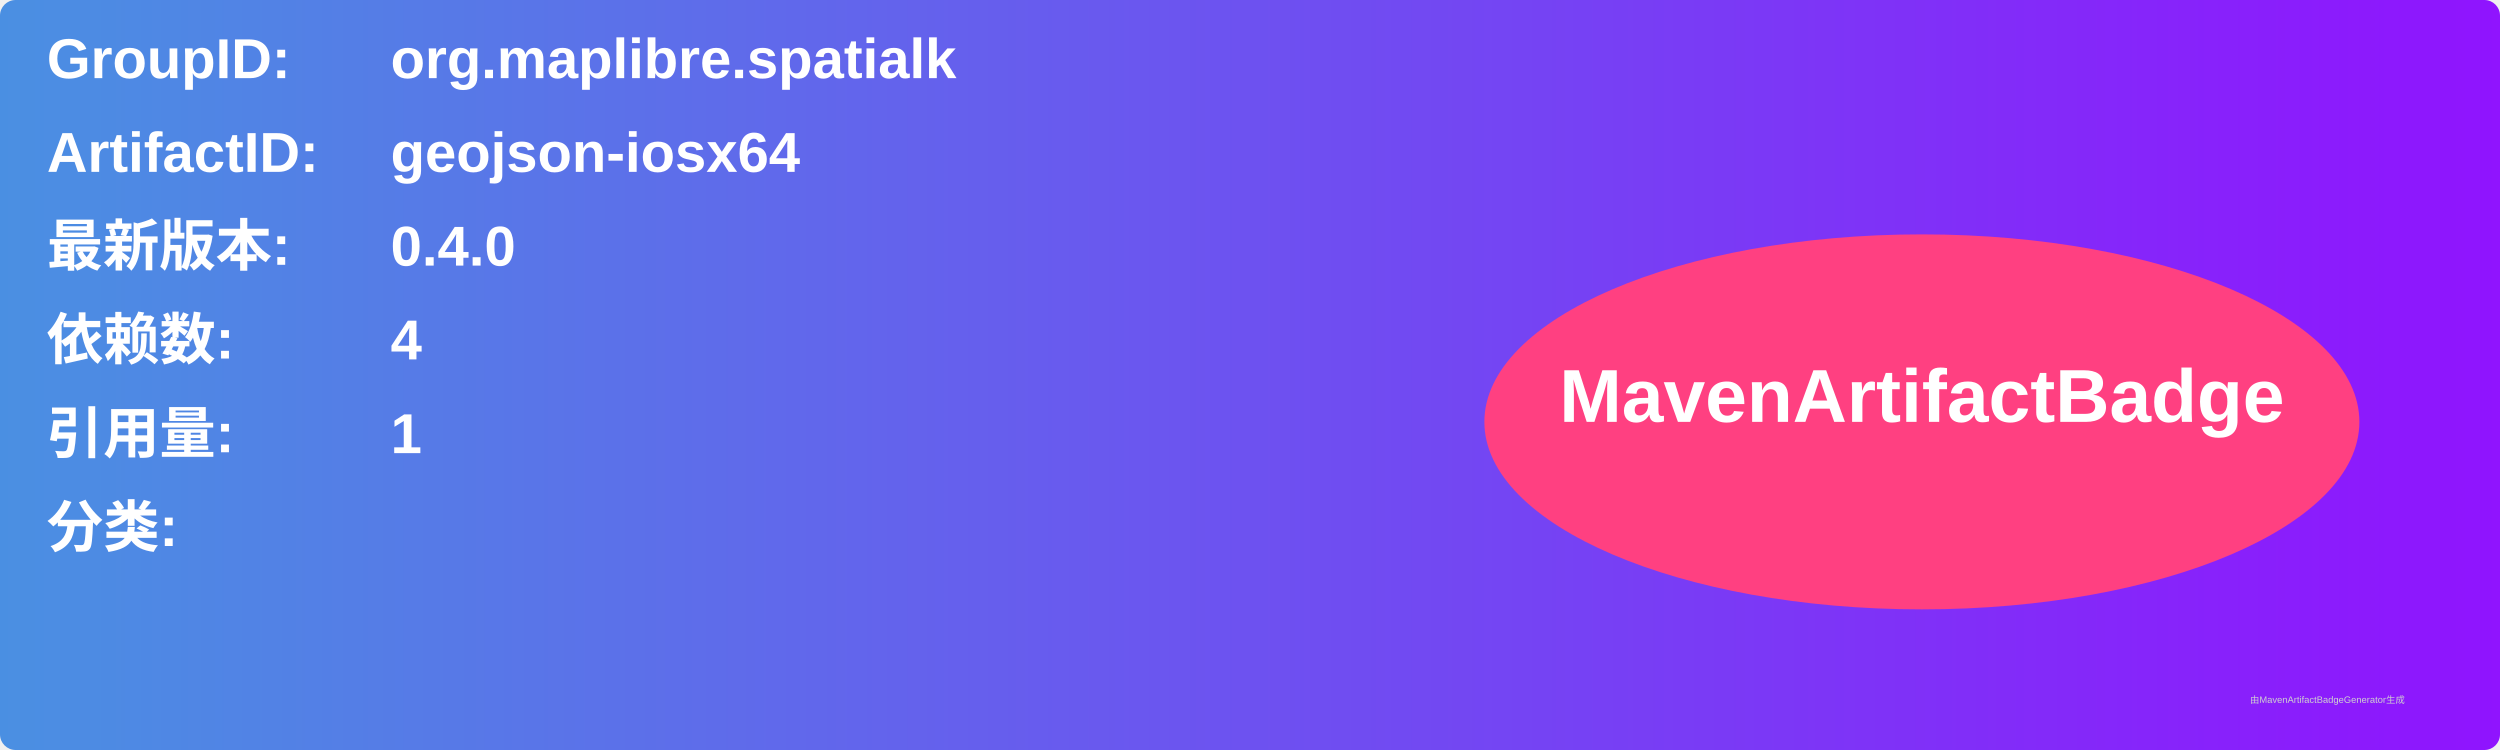
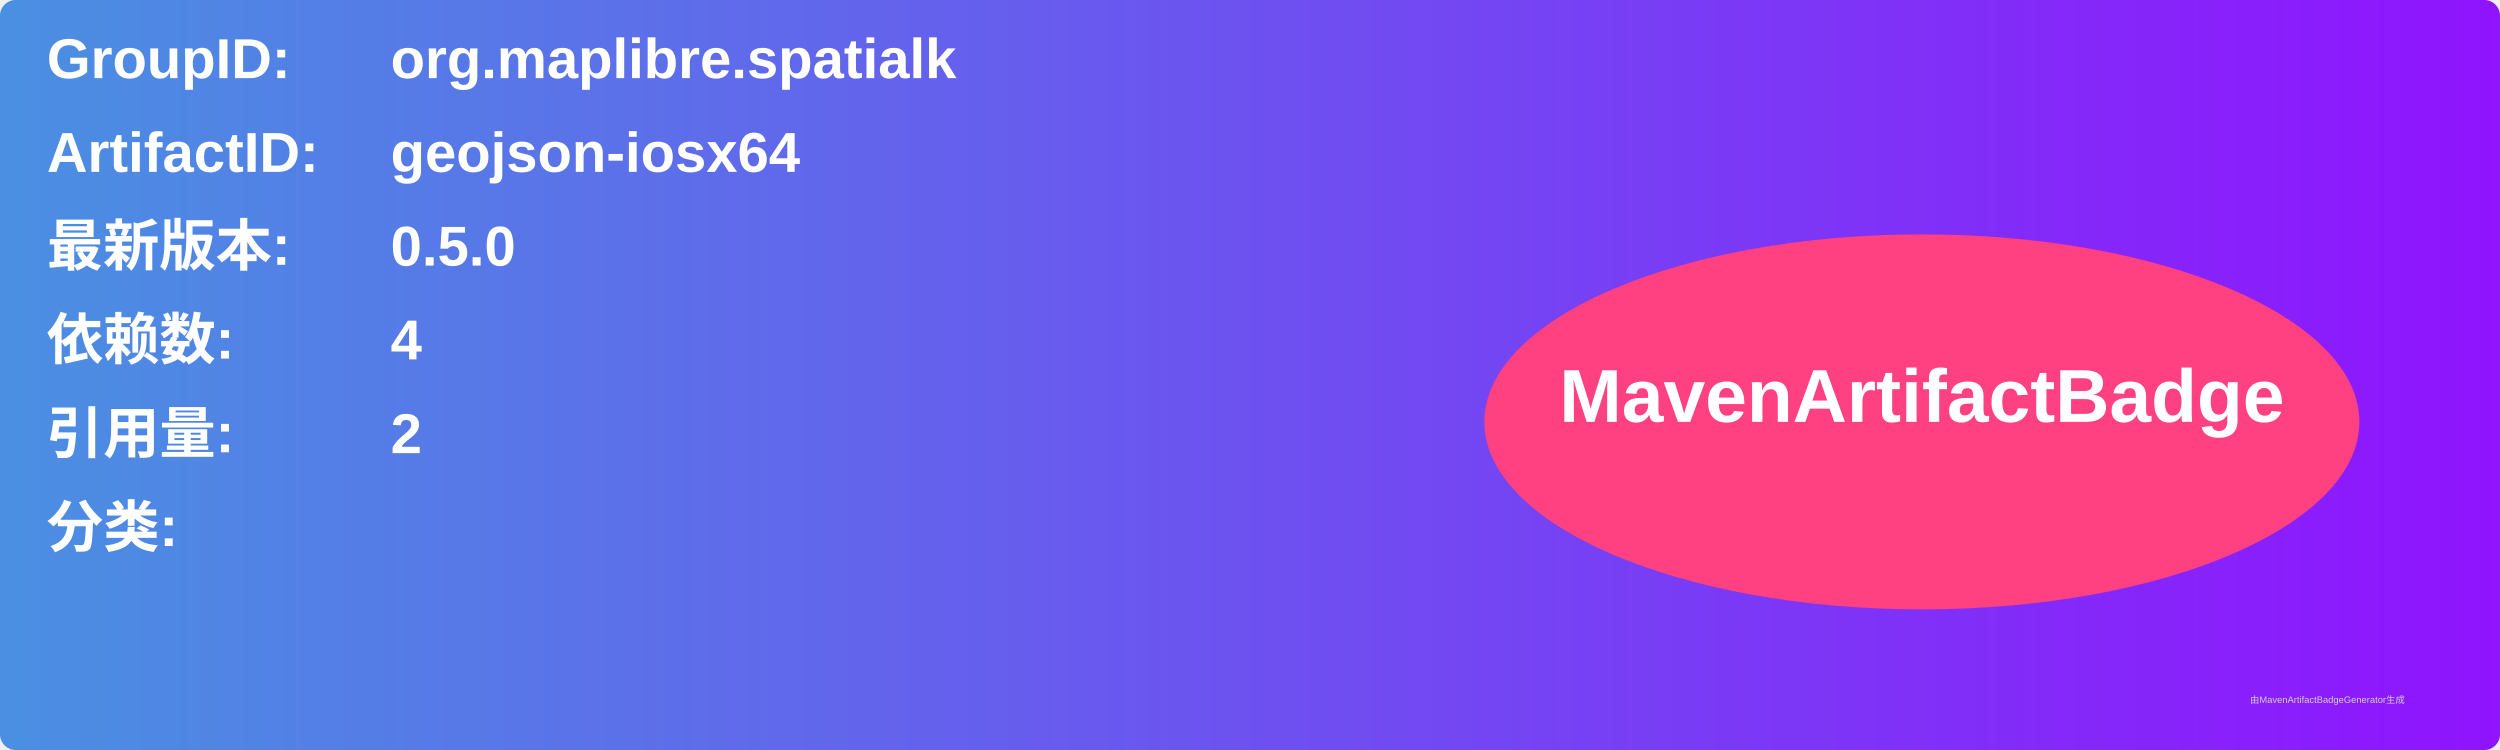
<svg xmlns="http://www.w3.org/2000/svg" width="800" height="240" viewBox="0 0 800 240">
  <linearGradient id="grad" x1="0%" y1="0%" x2="100%" y2="0%">
    <stop offset="0%" stop-color="#4a90e2" />
    <stop offset="100%" stop-color="#9013fe" />
  </linearGradient>
  <rect width="100%" height="100%" rx="5" ry="5" fill="url(#grad)" />
  <g transform="translate(15, 15)">
    <text x="0" y="10" font-family="Arial" font-size="18" fill="white" font-weight="bold" width="260">GroupID:</text>
    <text x="110" y="10" font-family="Arial" font-size="18" fill="white" font-weight="bold" width="460">org.maplibre.spatialk</text>
    <text x="0" y="40" font-family="Arial" font-size="18" fill="white" font-weight="bold" width="260">ArtifactID:</text>
    <text x="110" y="40" font-family="Arial" font-size="18" fill="white" font-weight="bold" width="460">geojson-iosx64</text>
    <text x="0" y="70" font-family="Arial" font-size="18" fill="white" font-weight="bold">最新版本:</text>
    <text x="110" y="70" font-family="Arial" font-size="18" fill="white" font-weight="bold">
-       <tspan font-weight="bold">0.4.0</tspan>
+       <tspan font-weight="bold">0.5.0</tspan>
    </text>
    <text x="0" y="100" font-family="Arial" font-size="18" fill="white" font-weight="bold">依赖数: </text>
    <text x="110" y="100" font-family="Arial" font-size="18" fill="white">
      <tspan font-weight="bold">4</tspan>
    </text>
    <text x="0" y="130" font-family="Arial" font-size="18" fill="white" font-weight="bold">引用量: </text>
    <text x="110" y="130" font-family="Arial" font-size="18" fill="white">
-       <tspan font-weight="bold">1</tspan>
+       <tspan font-weight="bold">2</tspan>
    </text>
    <text x="0" y="160" font-family="Arial" font-size="18" fill="white" font-weight="bold">分类:</text>
    <text x="10" y="190" font-family="Arial" font-size="10" fill="white">
      <tspan font-weight="bold" />
    </text>
    <ellipse cx="600" cy="120" rx="140" ry="60" fill="#ff4081" />
    <text x="600" y="120" text-anchor="middle" font-family="Arial" font-size="24" fill="white" font-weight="bold">MavenArtifactBadge</text>
  </g>
  <text x="720" y="225" font-family="Arial" font-size="3" fill="#d0d0d0">由MavenArtifactBadgeGenerator生成</text>
</svg>
